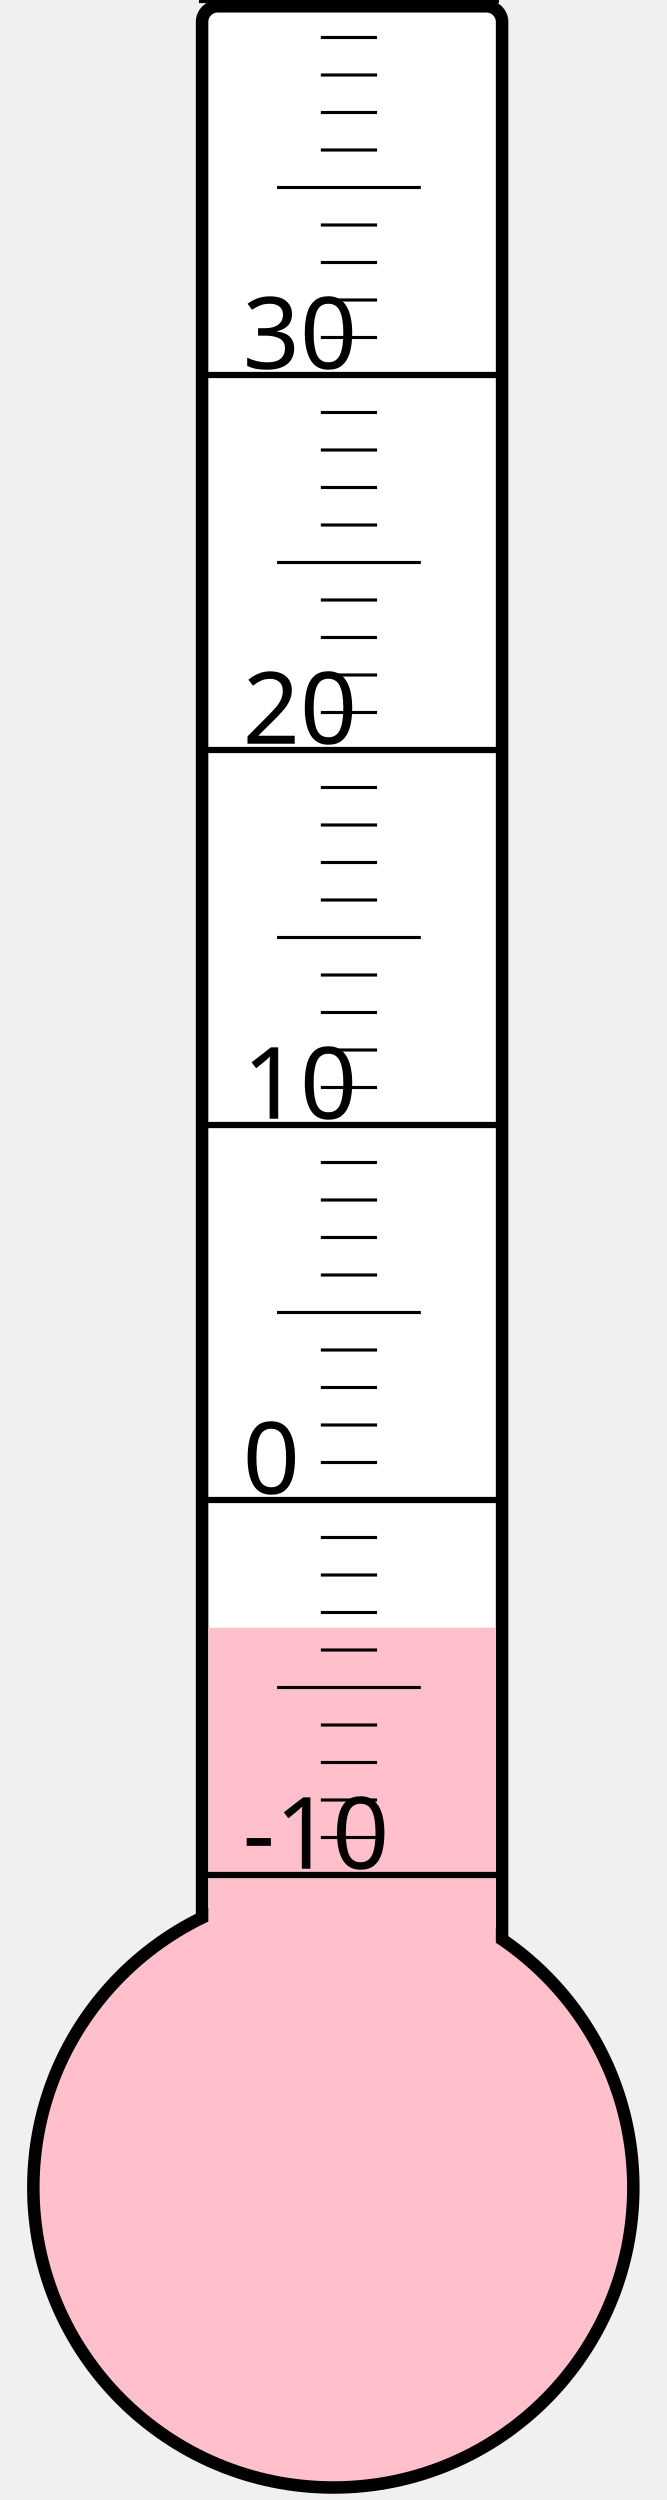
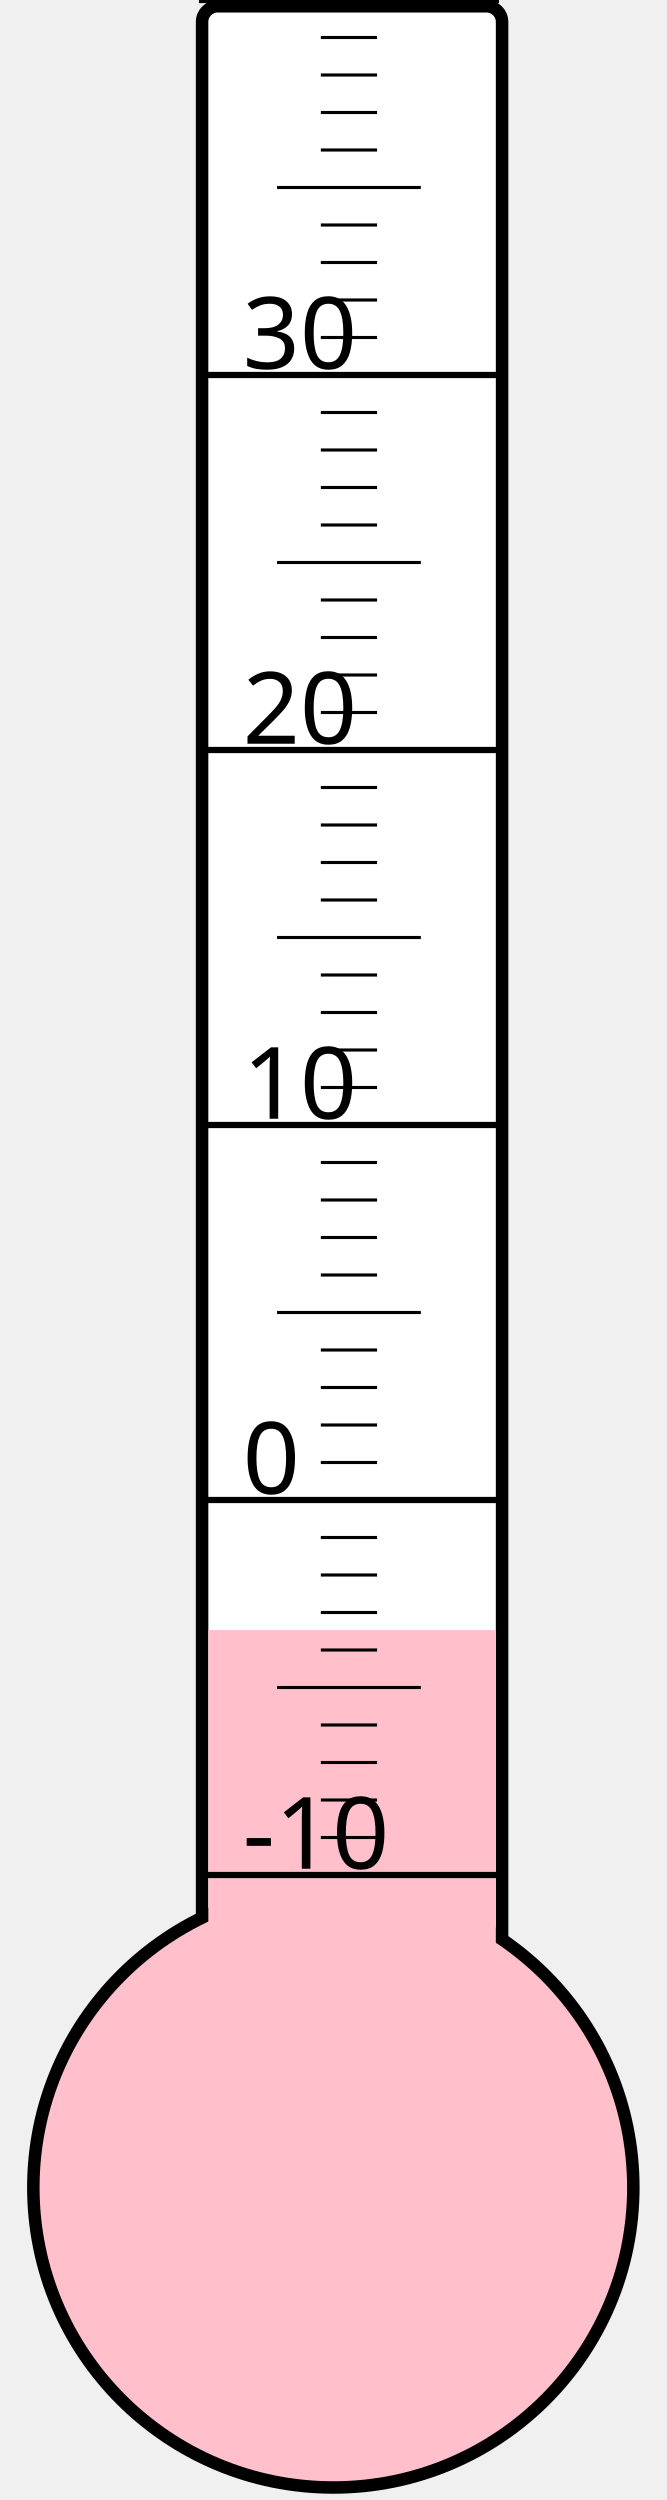
<svg xmlns="http://www.w3.org/2000/svg" width="40px" height="150px" viewBox="0 0 200 800">
  <rect width="200" height="800" x="0" y="0" style="fill: #ffffeb; fill-opacity: 0;" />
  <rect width="96" height="680" x="58" y="2" rx="5" ry="5" style="fill: white; fill-opacity: 1; stroke: black; stroke-width: 4;" />
  <circle cx="100" cy="700" r="96" style="fill: pink; stroke: black; stroke-width: 4;" />
-   <rect width="92" height="179.125" x="60" y="520.875" style="fill: pink; fill-opacity: 1; stroke-width: 0;" />
+   <rect width="92" height="178.375" x="60" y="521.625" style="fill: pink; fill-opacity: 1; stroke-width: 0;" />
  <text x="71" y="598" style="font-family: sans-serif; font-size: 24pt;">-10</text>
  <text x="71" y="478" style="font-family: sans-serif; font-size: 24pt;">0</text>
  <text x="71" y="358" style="font-family: sans-serif; font-size: 24pt;">10</text>
  <text x="71" y="238" style="font-family: sans-serif; font-size: 24pt;">20</text>
  <text x="71" y="118" style="font-family: sans-serif; font-size: 24pt;">30</text>
  <g style="stroke: black;">
    <line x1="57" y1="600" x2="153" y2="600" style="stroke-width: 2;" />
    <line x1="96" y1="588" x2="114" y2="588" style="stroke-width: 1;" />
    <line x1="96" y1="576" x2="114" y2="576" style="stroke-width: 1;" />
    <line x1="96" y1="564" x2="114" y2="564" style="stroke-width: 1;" />
    <line x1="96" y1="552" x2="114" y2="552" style="stroke-width: 1;" />
    <line x1="82" y1="540" x2="128" y2="540" style="stroke-width: 1;" />
    <line x1="96" y1="528" x2="114" y2="528" style="stroke-width: 1;" />
    <line x1="96" y1="516" x2="114" y2="516" style="stroke-width: 1;" />
    <line x1="96" y1="504" x2="114" y2="504" style="stroke-width: 1;" />
    <line x1="96" y1="492" x2="114" y2="492" style="stroke-width: 1;" />
    <line x1="57" y1="480" x2="153" y2="480" style="stroke-width: 2;" />
    <line x1="96" y1="468" x2="114" y2="468" style="stroke-width: 1;" />
    <line x1="96" y1="456" x2="114" y2="456" style="stroke-width: 1;" />
    <line x1="96" y1="444" x2="114" y2="444" style="stroke-width: 1;" />
    <line x1="96" y1="432" x2="114" y2="432" style="stroke-width: 1;" />
    <line x1="82" y1="420" x2="128" y2="420" style="stroke-width: 1;" />
    <line x1="96" y1="408" x2="114" y2="408" style="stroke-width: 1;" />
    <line x1="96" y1="396" x2="114" y2="396" style="stroke-width: 1;" />
    <line x1="96" y1="384" x2="114" y2="384" style="stroke-width: 1;" />
    <line x1="96" y1="372" x2="114" y2="372" style="stroke-width: 1;" />
    <line x1="57" y1="360" x2="153" y2="360" style="stroke-width: 2;" />
    <line x1="96" y1="348" x2="114" y2="348" style="stroke-width: 1;" />
    <line x1="96" y1="336" x2="114" y2="336" style="stroke-width: 1;" />
    <line x1="96" y1="324" x2="114" y2="324" style="stroke-width: 1;" />
    <line x1="96" y1="312" x2="114" y2="312" style="stroke-width: 1;" />
    <line x1="82" y1="300" x2="128" y2="300" style="stroke-width: 1;" />
    <line x1="96" y1="288" x2="114" y2="288" style="stroke-width: 1;" />
    <line x1="96" y1="276" x2="114" y2="276" style="stroke-width: 1;" />
    <line x1="96" y1="264" x2="114" y2="264" style="stroke-width: 1;" />
    <line x1="96" y1="252" x2="114" y2="252" style="stroke-width: 1;" />
    <line x1="57" y1="240" x2="153" y2="240" style="stroke-width: 2;" />
    <line x1="96" y1="228" x2="114" y2="228" style="stroke-width: 1;" />
    <line x1="96" y1="216" x2="114" y2="216" style="stroke-width: 1;" />
    <line x1="96" y1="204" x2="114" y2="204" style="stroke-width: 1;" />
    <line x1="96" y1="192" x2="114" y2="192" style="stroke-width: 1;" />
    <line x1="82" y1="180" x2="128" y2="180" style="stroke-width: 1;" />
    <line x1="96" y1="168" x2="114" y2="168" style="stroke-width: 1;" />
    <line x1="96" y1="156" x2="114" y2="156" style="stroke-width: 1;" />
    <line x1="96" y1="144" x2="114" y2="144" style="stroke-width: 1;" />
    <line x1="96" y1="132" x2="114" y2="132" style="stroke-width: 1;" />
    <line x1="57" y1="120" x2="153" y2="120" style="stroke-width: 2;" />
    <line x1="96" y1="108" x2="114" y2="108" style="stroke-width: 1;" />
    <line x1="96" y1="96" x2="114" y2="96" style="stroke-width: 1;" />
    <line x1="96" y1="84" x2="114" y2="84" style="stroke-width: 1;" />
    <line x1="96" y1="72" x2="114" y2="72" style="stroke-width: 1;" />
    <line x1="82" y1="60" x2="128" y2="60" style="stroke-width: 1;" />
    <line x1="96" y1="48" x2="114" y2="48" style="stroke-width: 1;" />
    <line x1="96" y1="36" x2="114" y2="36" style="stroke-width: 1;" />
    <line x1="96" y1="24" x2="114" y2="24" style="stroke-width: 1;" />
    <line x1="96" y1="12" x2="114" y2="12" style="stroke-width: 1;" />
    <line x1="57" y1="0" x2="153" y2="0" style="stroke-width: 2;" />
  </g>
</svg>
